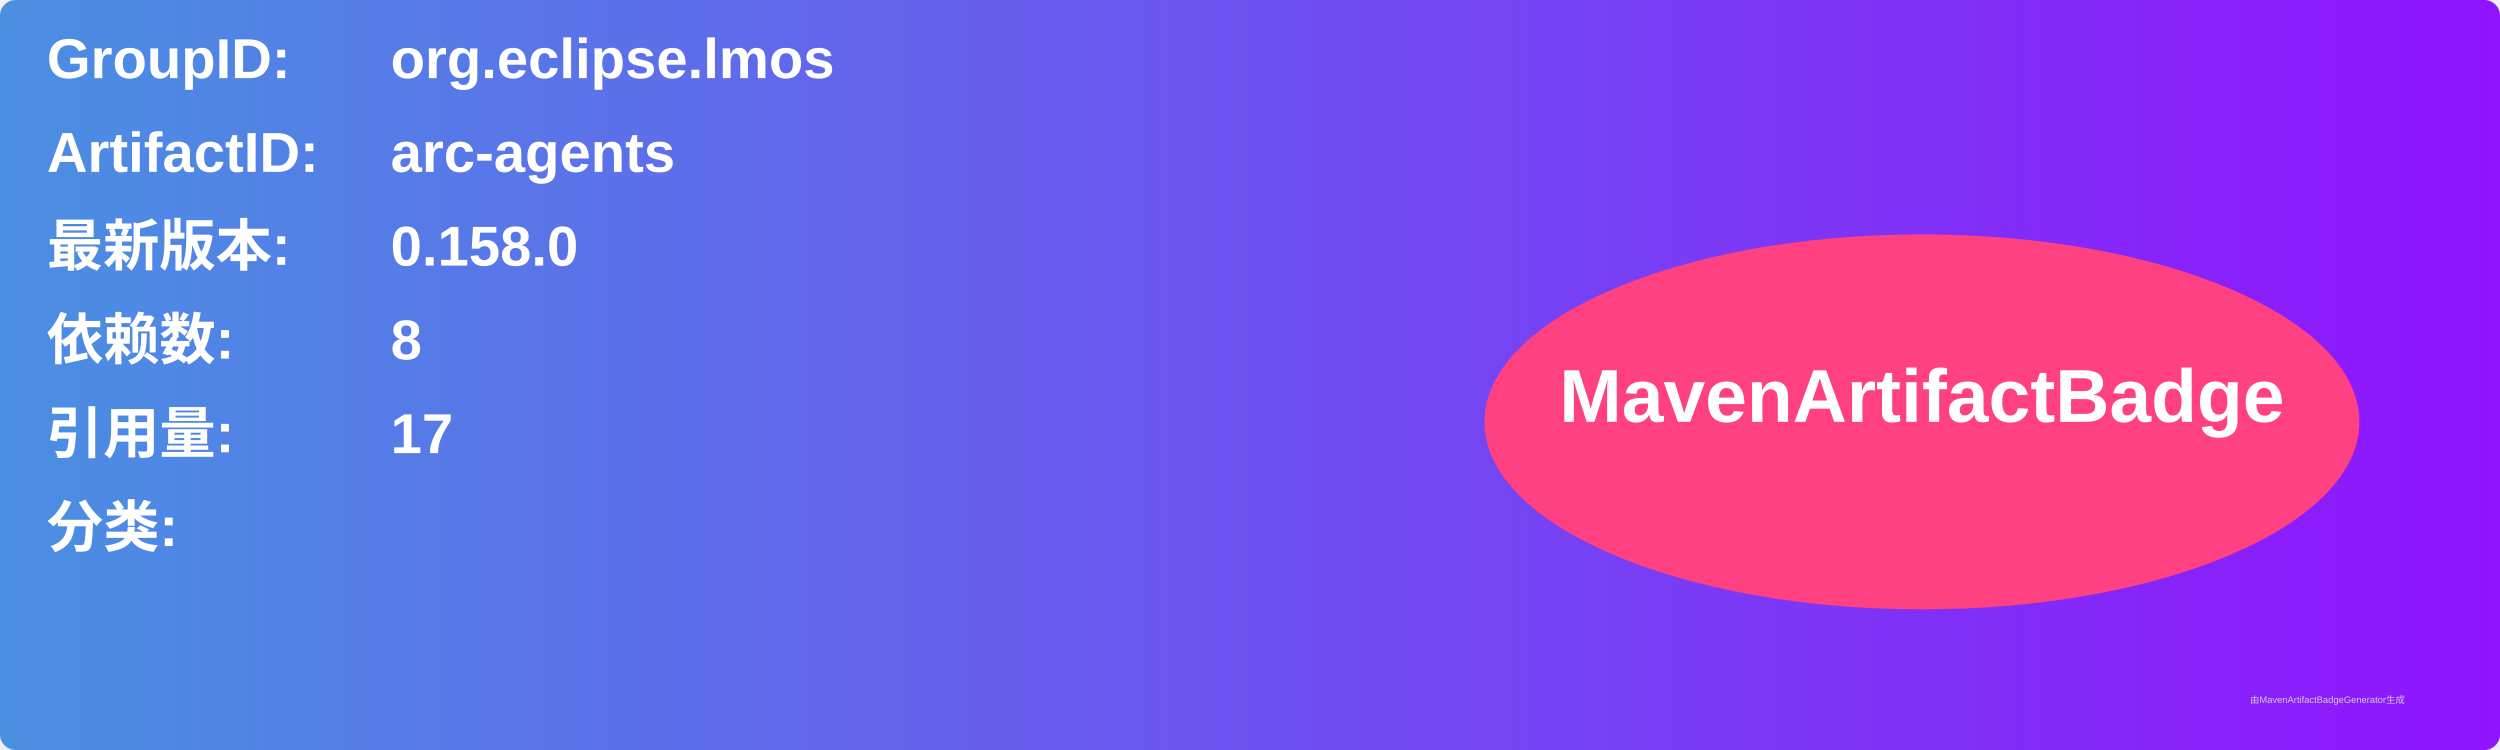
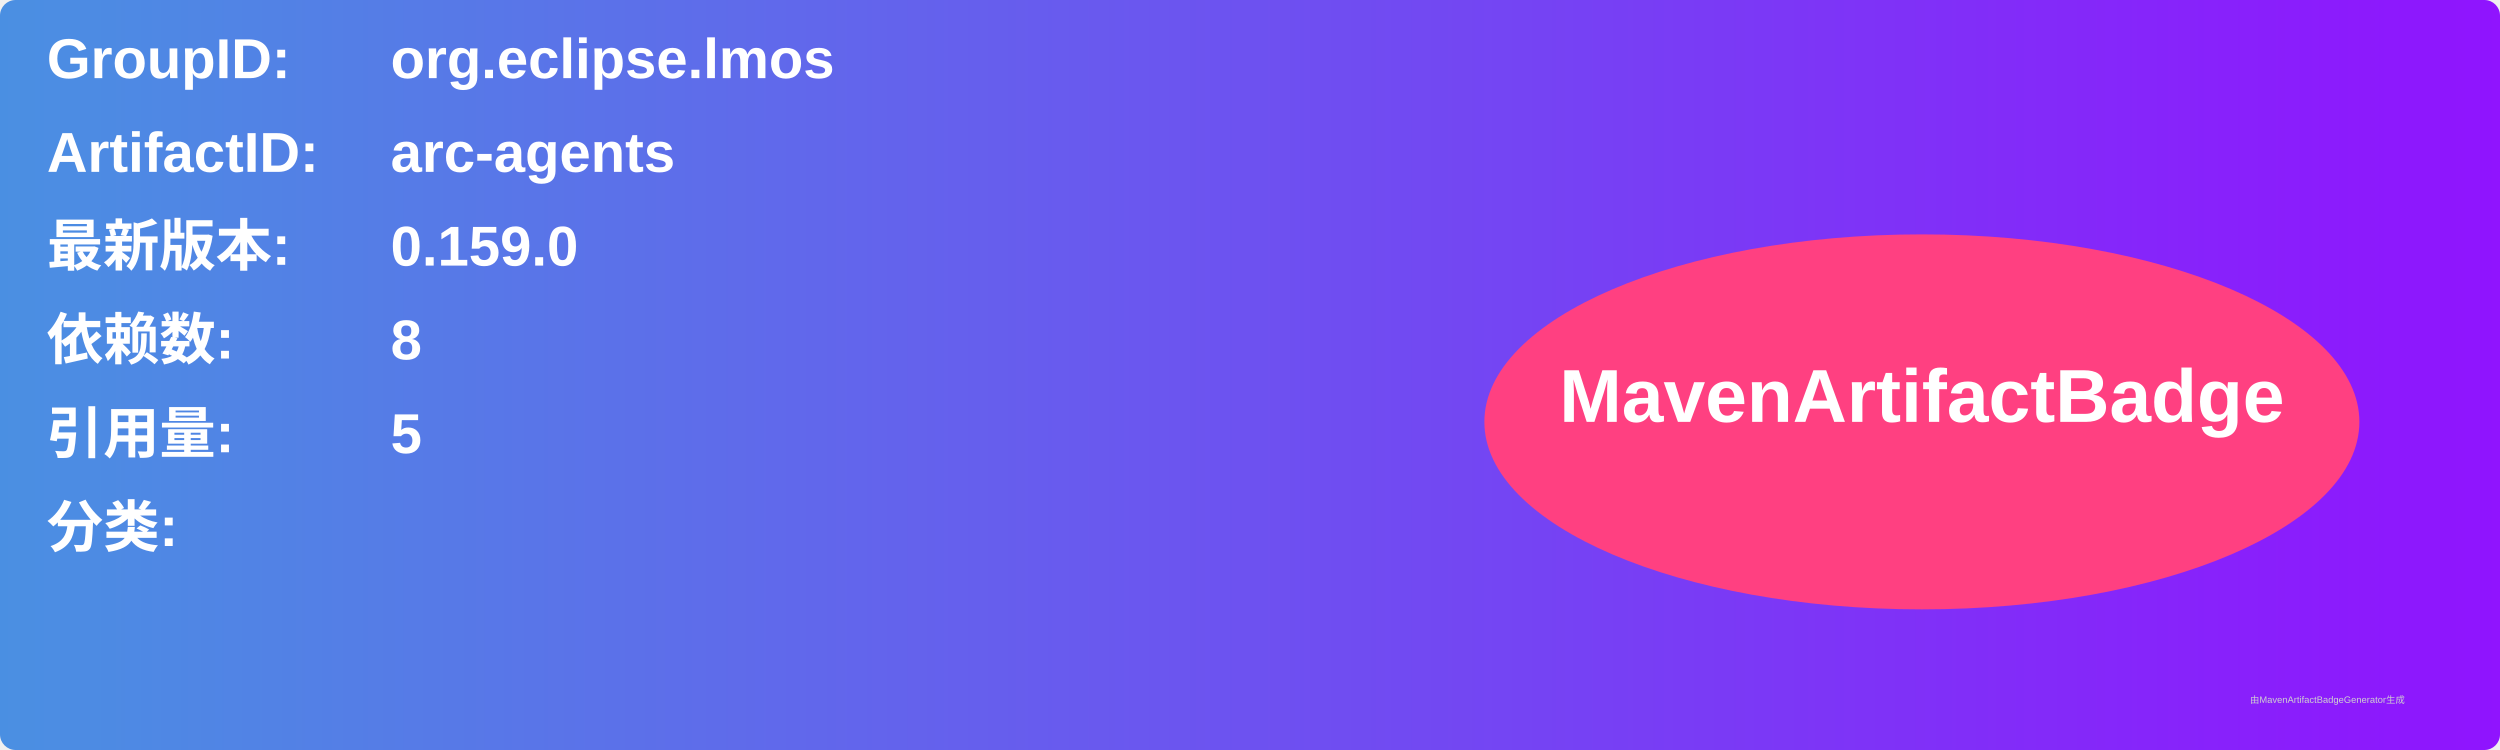
<svg xmlns="http://www.w3.org/2000/svg" width="800" height="240" viewBox="0 0 800 240">
  <linearGradient id="grad" x1="0%" y1="0%" x2="100%" y2="0%">
    <stop offset="0%" stop-color="#4a90e2" />
    <stop offset="100%" stop-color="#9013fe" />
  </linearGradient>
  <rect width="100%" height="100%" rx="5" ry="5" fill="url(#grad)" />
  <g transform="translate(15, 15)">
    <text x="0" y="10" font-family="Arial" font-size="18" fill="white" font-weight="bold" width="260">GroupID:</text>
    <text x="110" y="10" font-family="Arial" font-size="18" fill="white" font-weight="bold" width="460">org.eclipse.lmos</text>
    <text x="0" y="40" font-family="Arial" font-size="18" fill="white" font-weight="bold" width="260">ArtifactID:</text>
    <text x="110" y="40" font-family="Arial" font-size="18" fill="white" font-weight="bold" width="460">arc-agents</text>
    <text x="0" y="70" font-family="Arial" font-size="18" fill="white" font-weight="bold">最新版本:</text>
    <text x="110" y="70" font-family="Arial" font-size="18" fill="white" font-weight="bold">
-       <tspan font-weight="bold">0.158.0</tspan>
+       <tspan font-weight="bold">0.159.0</tspan>
    </text>
    <text x="0" y="100" font-family="Arial" font-size="18" fill="white" font-weight="bold">依赖数: </text>
    <text x="110" y="100" font-family="Arial" font-size="18" fill="white">
      <tspan font-weight="bold">8</tspan>
    </text>
    <text x="0" y="130" font-family="Arial" font-size="18" fill="white" font-weight="bold">引用量: </text>
    <text x="110" y="130" font-family="Arial" font-size="18" fill="white">
-       <tspan font-weight="bold">17</tspan>
+       <tspan font-weight="bold">5</tspan>
    </text>
    <text x="0" y="160" font-family="Arial" font-size="18" fill="white" font-weight="bold">分类:</text>
    <text x="10" y="190" font-family="Arial" font-size="10" fill="white">
      <tspan font-weight="bold" />
    </text>
    <ellipse cx="600" cy="120" rx="140" ry="60" fill="#ff4081" />
    <text x="600" y="120" text-anchor="middle" font-family="Arial" font-size="24" fill="white" font-weight="bold">MavenArtifactBadge</text>
  </g>
  <text x="720" y="225" font-family="Arial" font-size="3" fill="#d0d0d0">由MavenArtifactBadgeGenerator生成</text>
</svg>
